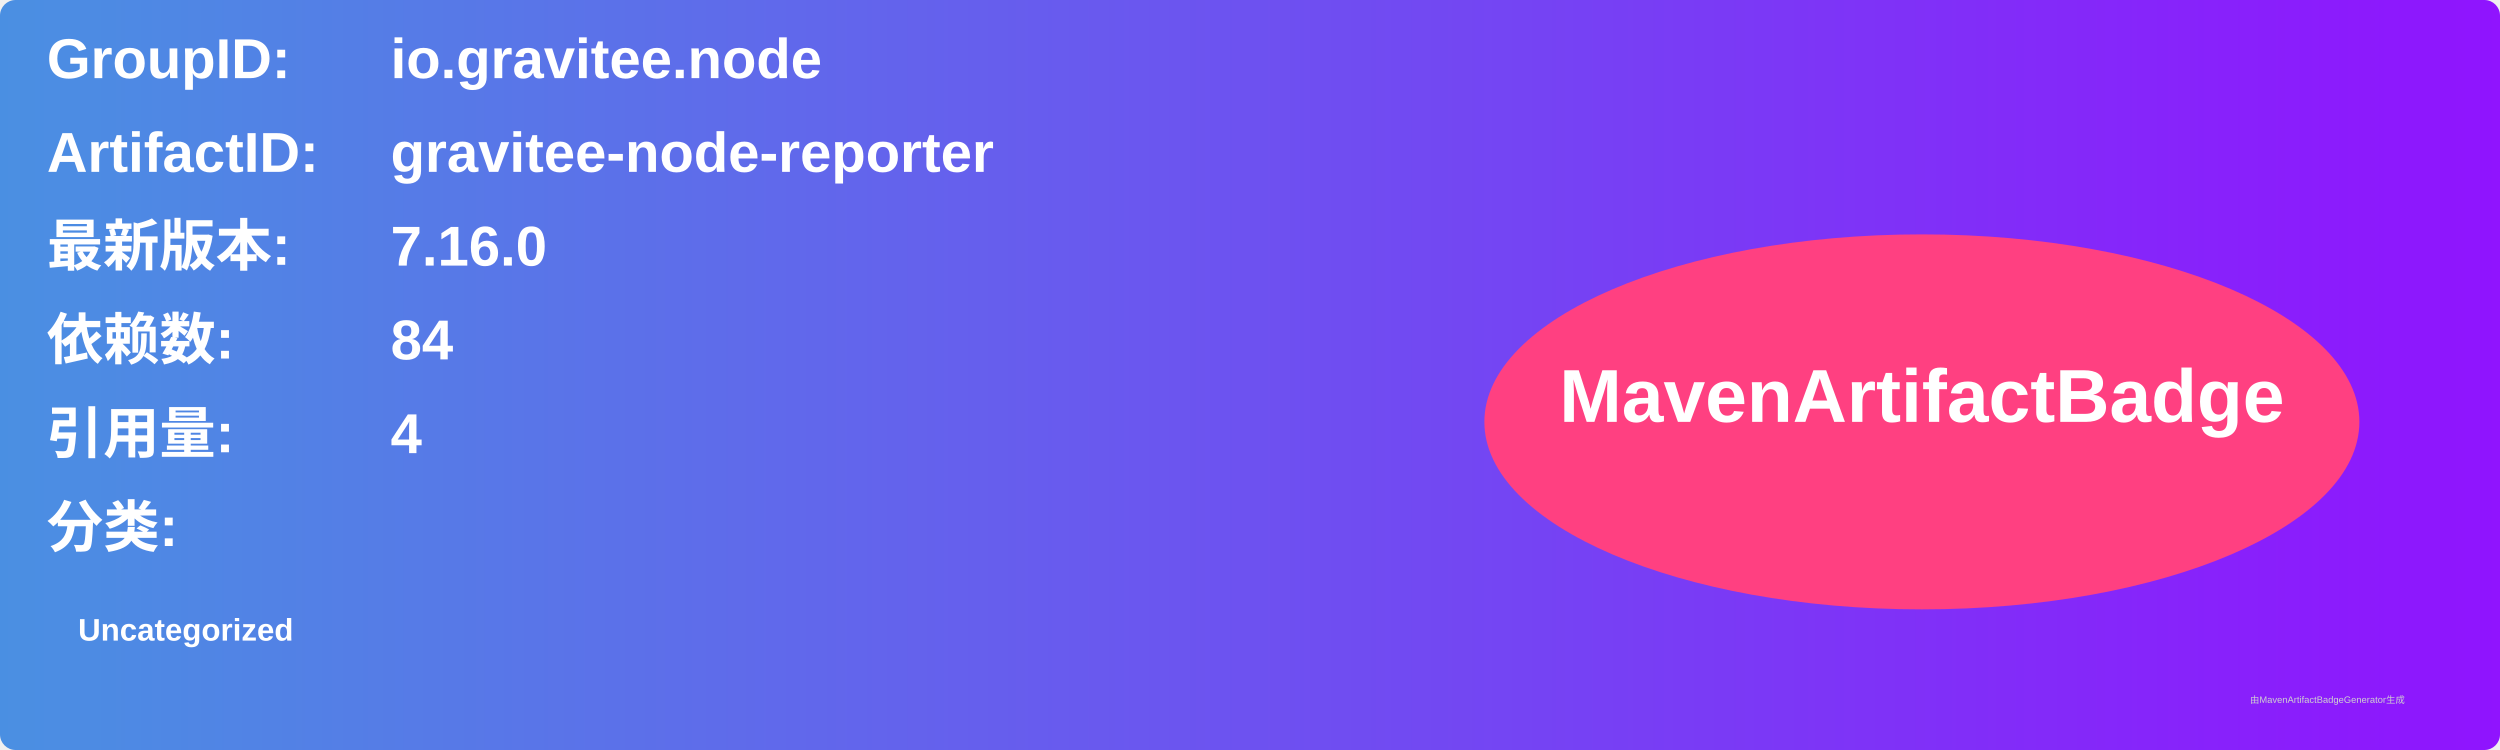
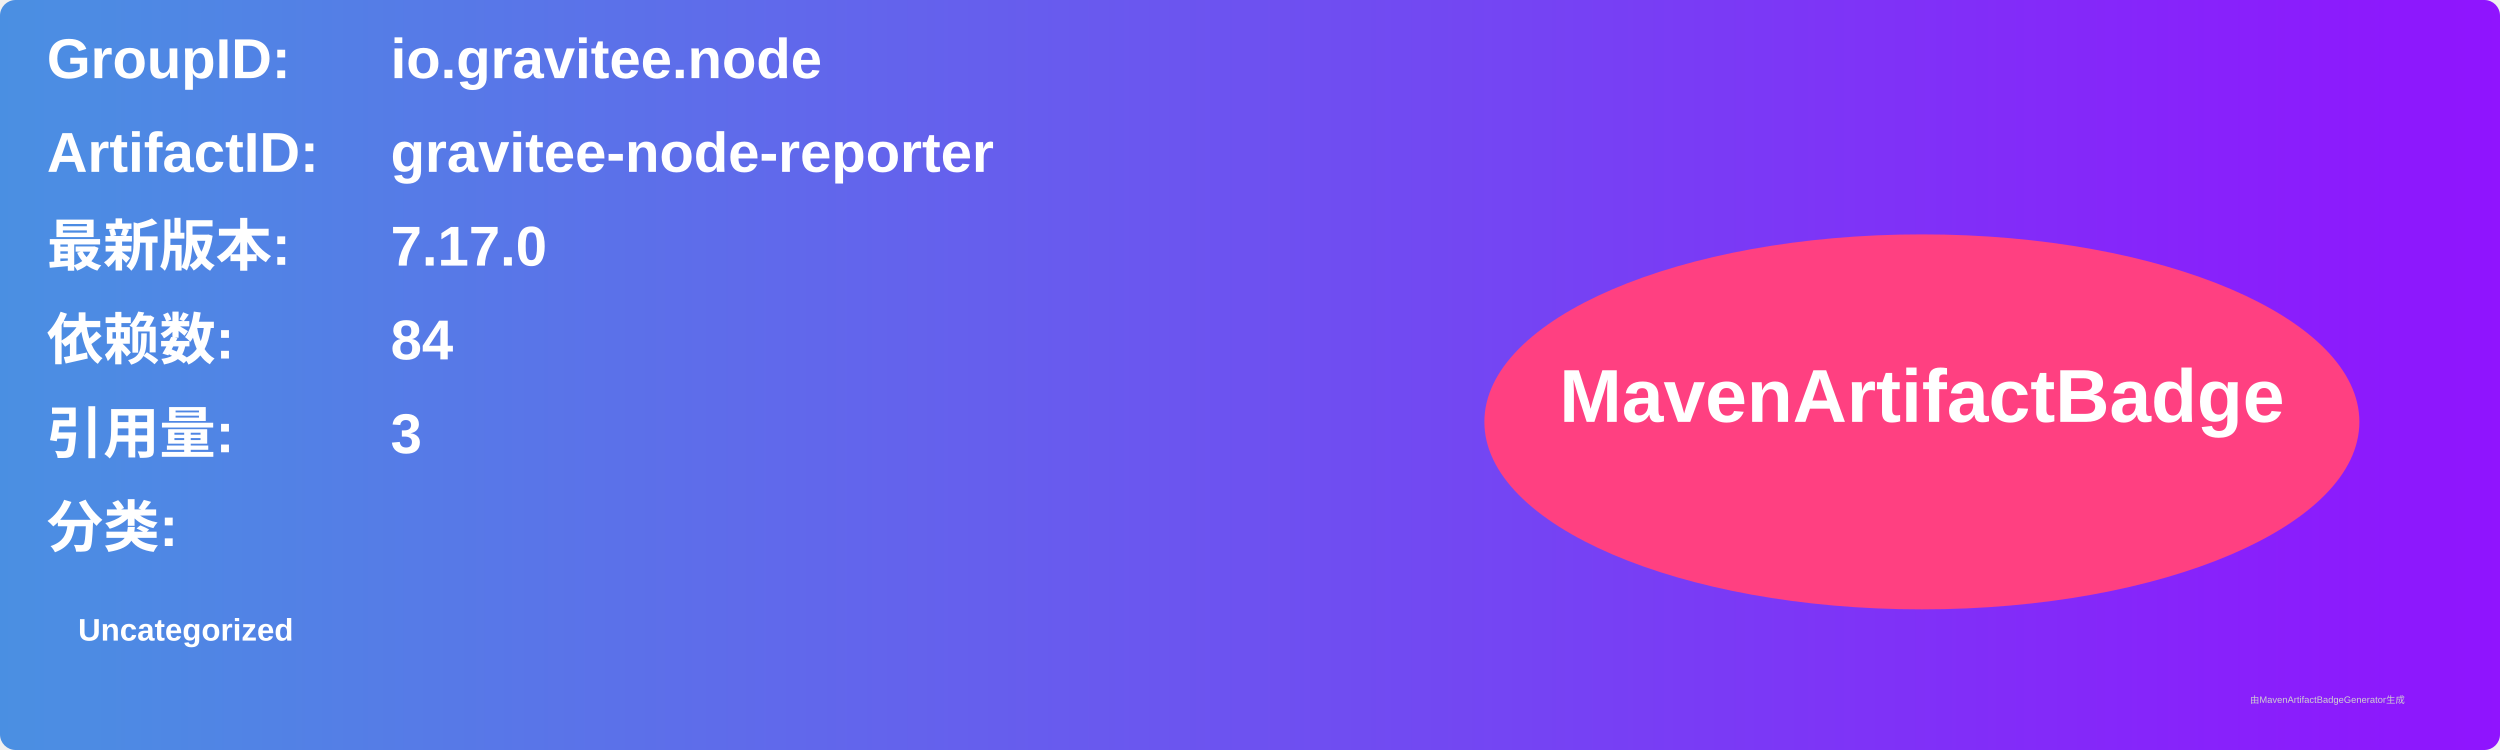
<svg xmlns="http://www.w3.org/2000/svg" width="800" height="240" viewBox="0 0 800 240">
  <linearGradient id="grad" x1="0%" y1="0%" x2="100%" y2="0%">
    <stop offset="0%" stop-color="#4a90e2" />
    <stop offset="100%" stop-color="#9013fe" />
  </linearGradient>
  <rect width="100%" height="100%" rx="5" ry="5" fill="url(#grad)" />
  <g transform="translate(15, 15)">
    <text x="0" y="10" font-family="Arial" font-size="18" fill="white" font-weight="bold" width="260">GroupID:</text>
    <text x="110" y="10" font-family="Arial" font-size="18" fill="white" font-weight="bold" width="460">io.gravitee.node</text>
    <text x="0" y="40" font-family="Arial" font-size="18" fill="white" font-weight="bold" width="260">ArtifactID:</text>
    <text x="110" y="40" font-family="Arial" font-size="18" fill="white" font-weight="bold" width="460">gravitee-node-reporter</text>
    <text x="0" y="70" font-family="Arial" font-size="18" fill="white" font-weight="bold">最新版本:</text>
    <text x="110" y="70" font-family="Arial" font-size="18" fill="white" font-weight="bold">
-       <tspan font-weight="bold">7.16.0</tspan>
+       <tspan font-weight="bold">7.17.0</tspan>
    </text>
    <text x="0" y="100" font-family="Arial" font-size="18" fill="white" font-weight="bold">依赖数: </text>
    <text x="110" y="100" font-family="Arial" font-size="18" fill="white">
      <tspan font-weight="bold">84</tspan>
    </text>
    <text x="0" y="130" font-family="Arial" font-size="18" fill="white" font-weight="bold">引用量: </text>
    <text x="110" y="130" font-family="Arial" font-size="18" fill="white">
-       <tspan font-weight="bold">4</tspan>
+       <tspan font-weight="bold">3</tspan>
    </text>
    <text x="0" y="160" font-family="Arial" font-size="18" fill="white" font-weight="bold">分类:</text>
    <text x="10" y="190" font-family="Arial" font-size="10" fill="white">
      <tspan font-weight="bold">Uncategorized</tspan>
    </text>
    <ellipse cx="600" cy="120" rx="140" ry="60" fill="#ff4081" />
    <text x="600" y="120" text-anchor="middle" font-family="Arial" font-size="24" fill="white" font-weight="bold">MavenArtifactBadge</text>
  </g>
  <text x="720" y="225" font-family="Arial" font-size="3" fill="#d0d0d0">由MavenArtifactBadgeGenerator生成</text>
</svg>
